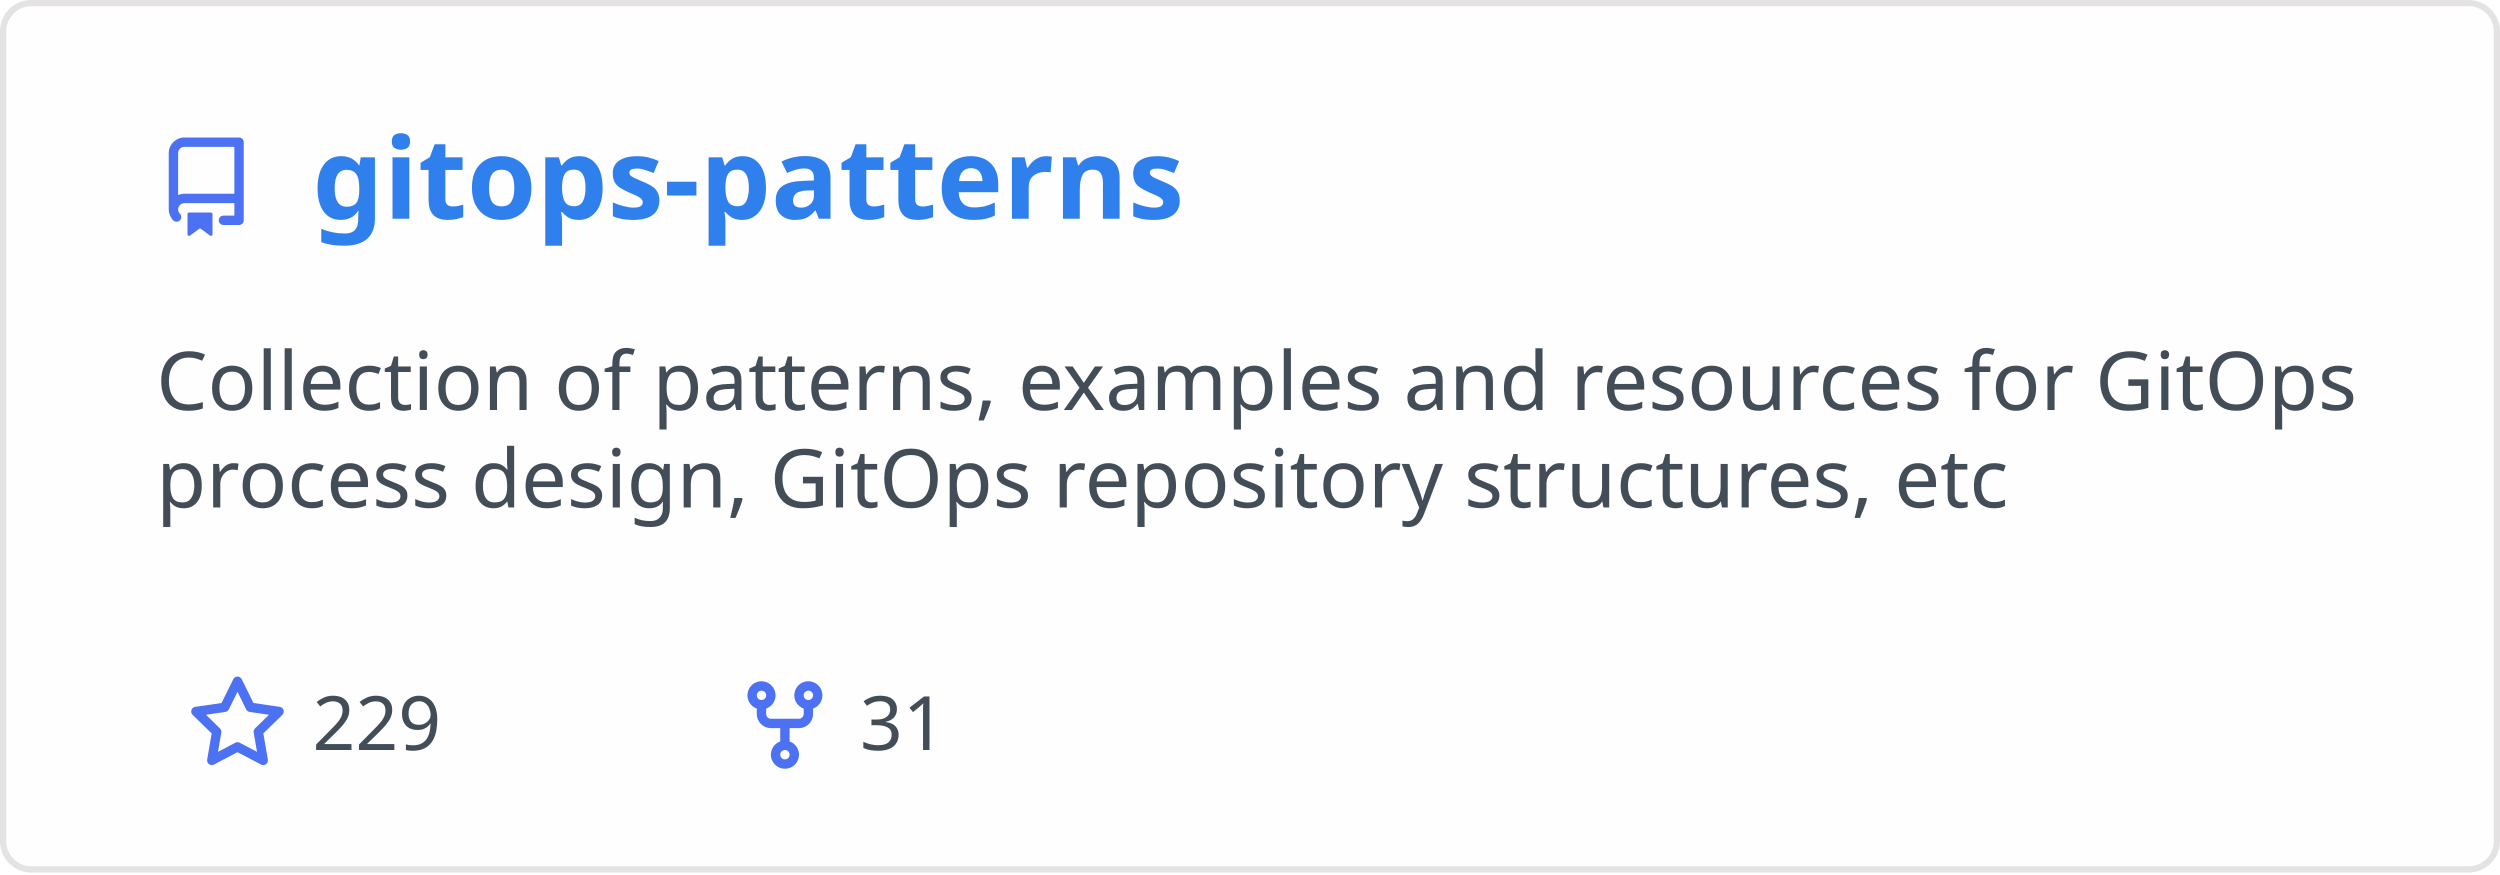
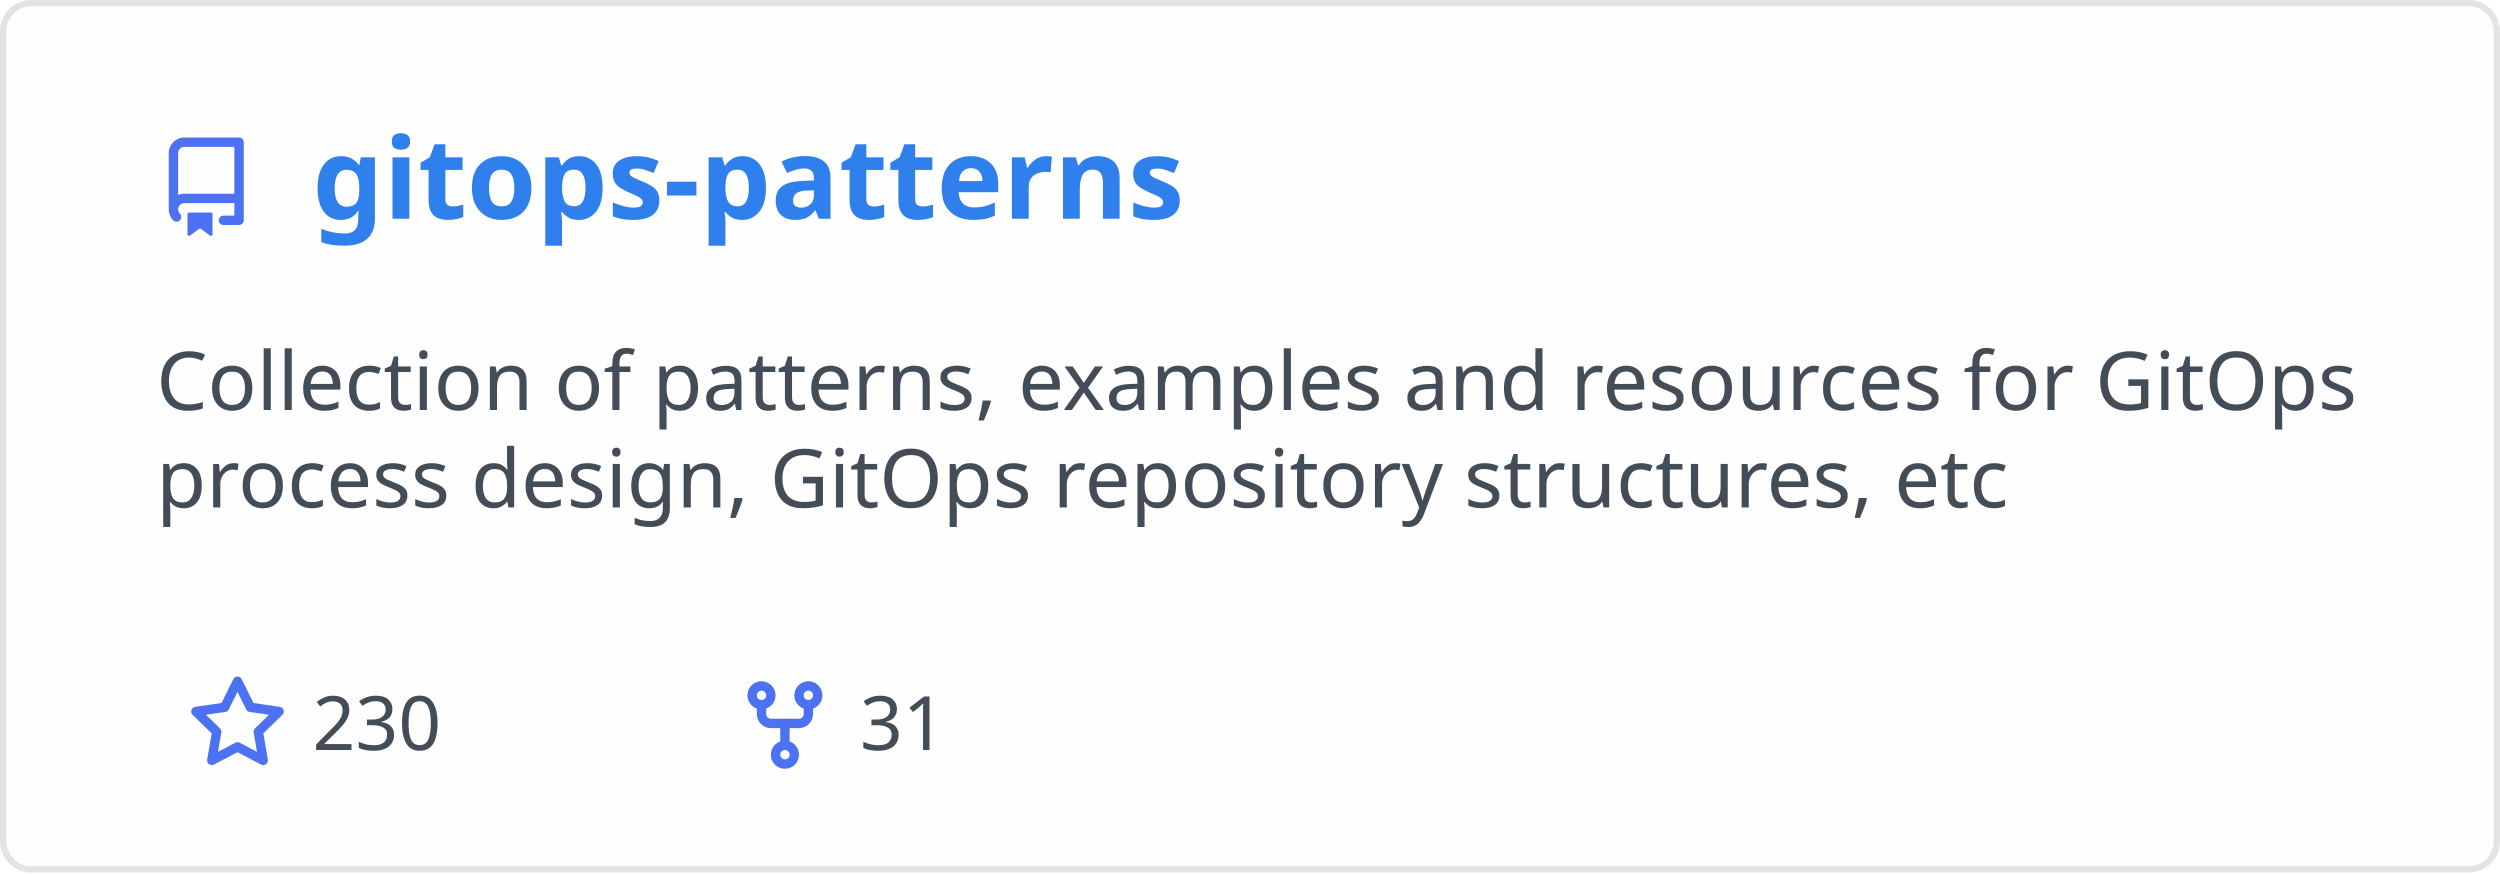
<svg xmlns="http://www.w3.org/2000/svg" width="400" height="140" viewBox="0 0 400 140" fill="none" role="img" aria-labelledby="descId">
  <style>
          .header {
            font: 600 18px 'Segoe UI', Ubuntu, Sans-Serif;
            fill: #2f80ed;
            animation: fadeInAnimation 0.8s ease-in-out forwards;
          }
          @supports(-moz-appearance: auto) {
            /* Selector detects Firefox */
            .header { font-size: 15.5px; }
          }
          
    .description { font: 400 13px 'Segoe UI', Ubuntu, Sans-Serif; fill: #434d58 }
    .gray { font: 400 12px 'Segoe UI', Ubuntu, Sans-Serif; fill: #434d58 }
    .icon { fill: #4c71f2 }
    .badge { font: 600 11px 'Segoe UI', Ubuntu, Sans-Serif; }
    .badge rect { opacity: 0.2 }
  

          
      /* Animations */
      @keyframes scaleInAnimation {
        from {
          transform: translate(-5px, 5px) scale(0);
        }
        to {
          transform: translate(-5px, 5px) scale(1);
        }
      }
      @keyframes fadeInAnimation {
        from {
          opacity: 0;
        }
        to {
          opacity: 1;
        }
      }
    
          * { animation-duration: 0s !important; animation-delay: 0s !important; }
        </style>
  <rect data-testid="card-bg" x="0.5" y="0.5" rx="4.5" height="99%" stroke="#e4e2e2" width="399" fill="#fffefe" stroke-opacity="1" />
  <g data-testid="card-title" transform="translate(25, 35)">
    <g transform="translate(0, 0)">
      <svg class="icon" x="0" y="-13" viewBox="0 0 16 16" version="1.1" width="16" height="16">
        <path fill-rule="evenodd" d="M2 2.5A2.5 2.5 0 014.5 0h8.75a.75.75 0 01.75.75v12.5a.75.75 0 01-.75.75h-2.5a.75.75 0 110-1.5h1.75v-2h-8a1 1 0 00-.714 1.7.75.75 0 01-1.072 1.05A2.495 2.495 0 012 11.5v-9zm10.5-1V9h-8c-.356 0-.694.074-1 .208V2.5a1 1 0 011-1h8zM5 12.25v3.25a.25.25 0 00.4.2l1.45-1.087a.25.25 0 01.3 0L8.6 15.7a.25.25 0 00.4-.2v-3.25a.25.25 0 00-.25-.25h-3.5a.25.25 0 00-.25.25z" />
      </svg>
    </g>
    <g transform="translate(25, 0)">
      <text x="0" y="0" class="header" data-testid="header">gitops-patterns</text>
    </g>
  </g>
  <g data-testid="main-card-body" transform="translate(0, 55)">
    <text class="description" x="25" y="-5">
      <tspan dy="1.2em" x="25">Collection of patterns, examples and resources for GitOps</tspan>
      <tspan dy="1.2em" x="25">process design, GitOps repository structures, etc</tspan>
    </text>
    <g transform="translate(30, 65)">
      <g transform="translate(0, 0)">
        <g transform="translate(0, 0)">
          <svg class="icon" y="-12" viewBox="0 0 16 16" version="1.1" width="16" height="16">
            <path fill-rule="evenodd" d="M8 .25a.75.75 0 01.673.418l1.882 3.815 4.21.612a.75.75 0 01.416 1.279l-3.046 2.97.719 4.192a.75.75 0 01-1.088.791L8 12.347l-3.766 1.98a.75.75 0 01-1.088-.79l.72-4.194L.818 6.374a.75.75 0 01.416-1.28l4.21-.611L7.327.668A.75.75 0 018 .25zm0 2.445L6.615 5.5a.75.75 0 01-.564.41l-3.097.45 2.24 2.184a.75.75 0 01.216.664l-.528 3.084 2.769-1.456a.75.75 0 01.698 0l2.77 1.456-.53-3.084a.75.75 0 01.216-.664l2.24-2.183-3.096-.45a.75.75 0 01-.564-.41L8 2.694v.001z" />
          </svg>
        </g>
        <g transform="translate(20, 0)">
-           <text data-testid="stargazers" class="gray">229</text>
+           <text data-testid="stargazers" class="gray">230</text>
        </g>
      </g>
      <g transform="translate(87.5875, 0)">
        <g transform="translate(0, 0)">
          <svg class="icon" y="-12" viewBox="0 0 16 16" version="1.1" width="16" height="16">
            <path fill-rule="evenodd" d="M5 3.25a.75.75 0 11-1.5 0 .75.75 0 011.5 0zm0 2.122a2.25 2.25 0 10-1.5 0v.878A2.25 2.25 0 005.75 8.5h1.5v2.128a2.251 2.251 0 101.5 0V8.5h1.5a2.25 2.25 0 002.25-2.25v-.878a2.25 2.25 0 10-1.5 0v.878a.75.75 0 01-.75.75h-4.5A.75.75 0 015 6.25v-.878zm3.75 7.378a.75.75 0 11-1.5 0 .75.75 0 011.5 0zm3-8.75a.75.75 0 100-1.5.75.75 0 000 1.5z" />
          </svg>
        </g>
        <g transform="translate(20, 0)">
          <text data-testid="forkcount" class="gray">31</text>
        </g>
      </g>
    </g>
  </g>
</svg>
